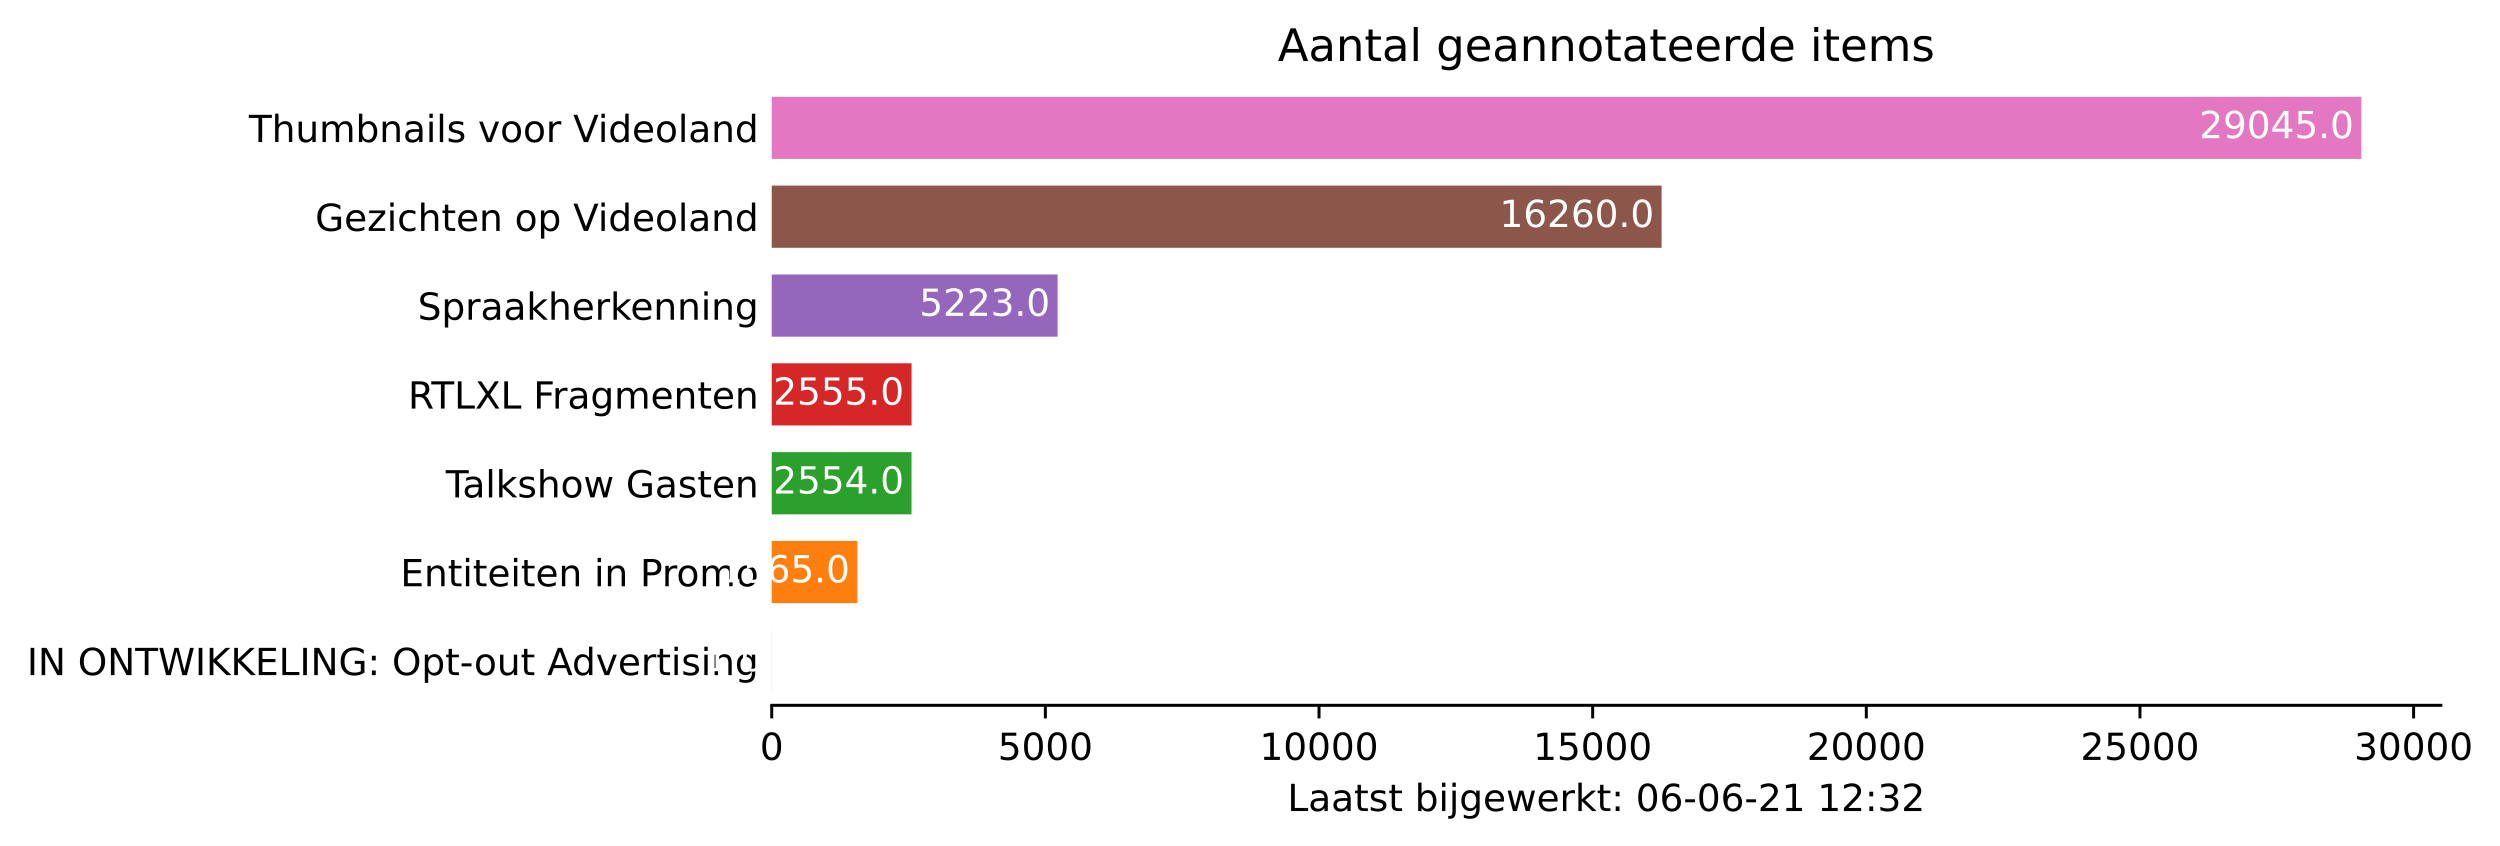
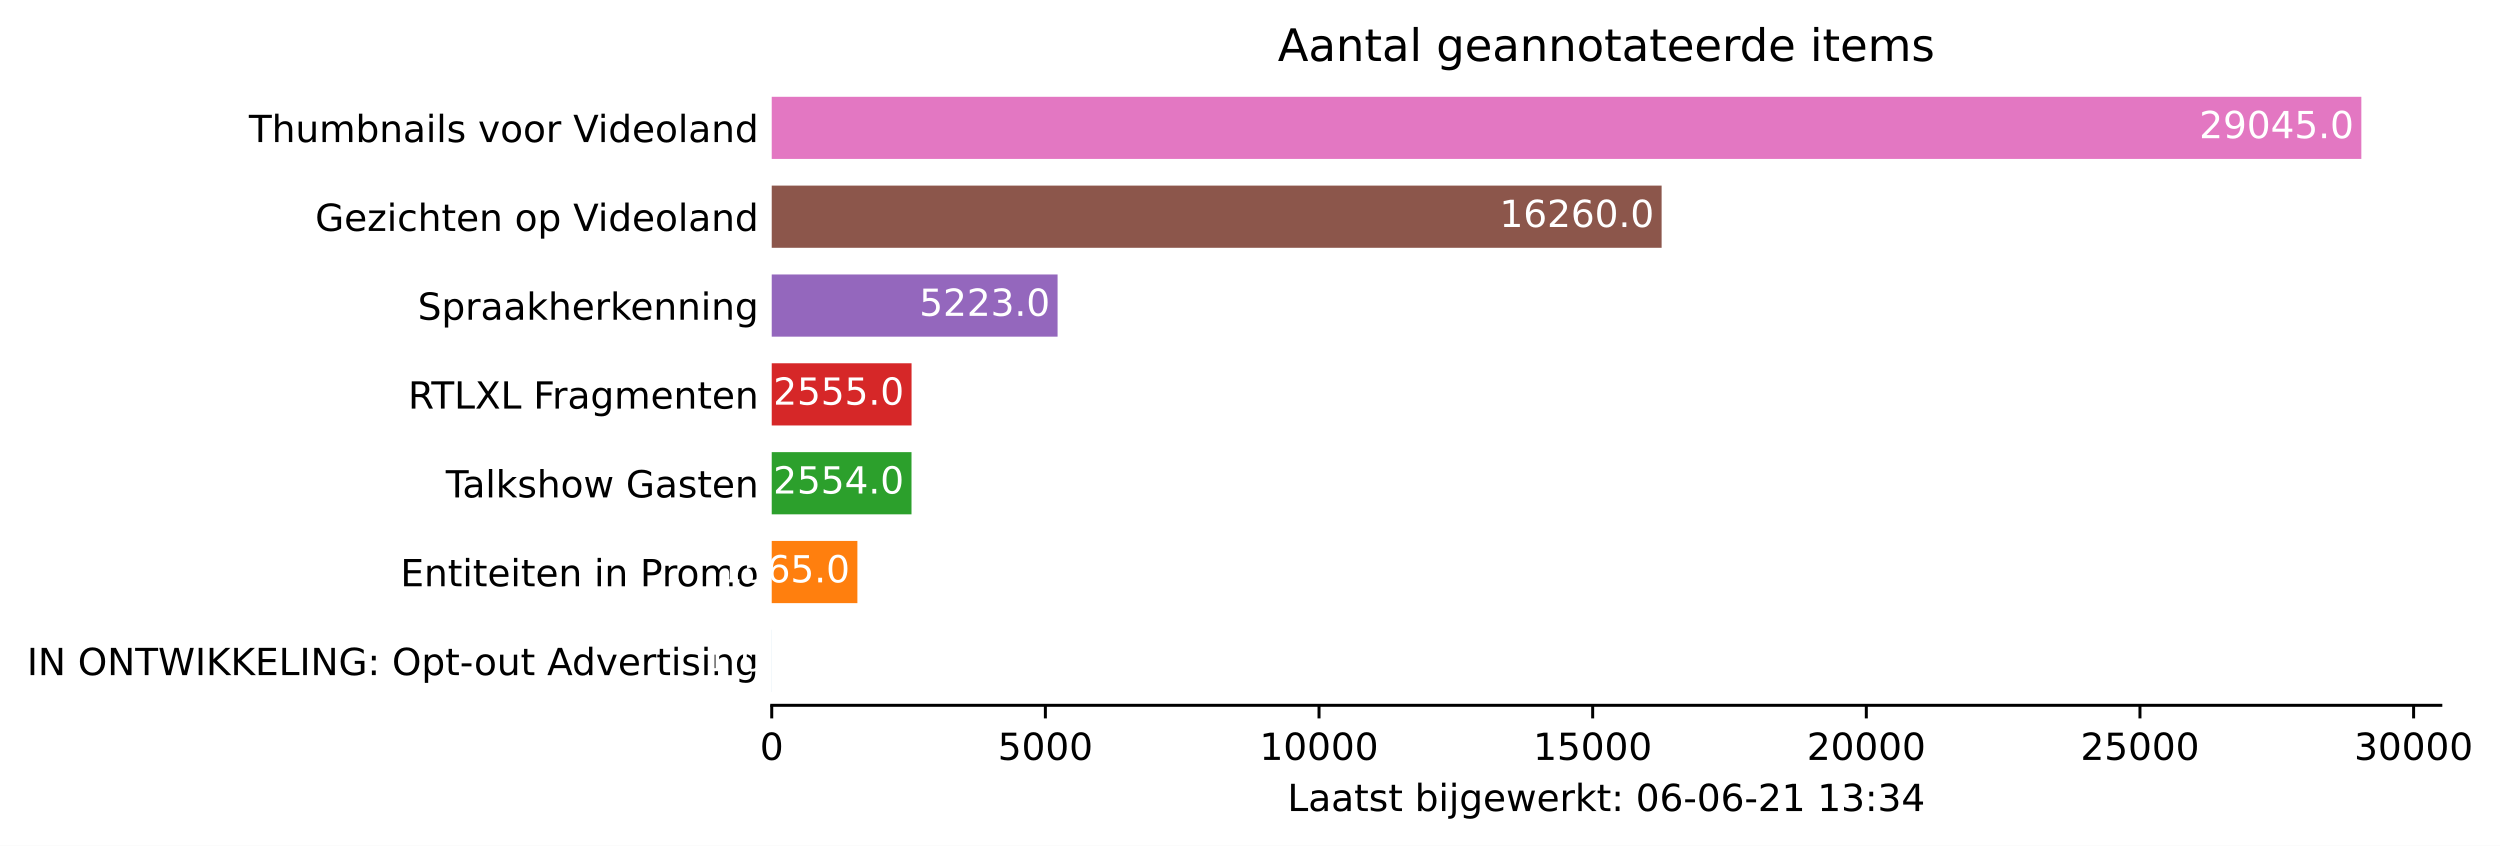
<svg xmlns="http://www.w3.org/2000/svg" xmlns:xlink="http://www.w3.org/1999/xlink" height="226.194pt" version="1.1" viewBox="0 0 668.628 226.194" width="668.628pt">
  <defs>
    <style type="text/css">*{stroke-linecap:butt;stroke-linejoin:round;}</style>
  </defs>
  <g id="figure_1">
    <g id="patch_1">
      <path d="M 0 226.194  L 668.628 226.194  L 668.628 0  L 0 0  z " style="fill:#ffffff;" />
    </g>
    <g id="axes_1">
      <g id="patch_2">
        <path d="M 206.4 188.638  L 652.8 188.638  L 652.8 22.318  L 206.4 22.318  z " style="fill:#ffffff;" />
      </g>
      <g id="patch_3">
-         <path clip-path="url(#p50d3a94da1)" d="M 206.4 185.074  L 206.415 185.074  L 206.415 168.442  L 206.4 168.442  z " style="fill:#1f77b4;" />
+         <path clip-path="url(#p047ac52815)" d="M 206.4 185.074  L 206.415 185.074  L 206.415 168.442  L 206.4 168.442  z " style="fill:#1f77b4;" />
      </g>
      <g id="patch_4">
-         <path clip-path="url(#p50d3a94da1)" d="M 206.4 161.314  L 229.308 161.314  L 229.308 144.682  L 206.4 144.682  z " style="fill:#ff7f0e;" />
+         <path clip-path="url(#p047ac52815)" d="M 206.4 161.314  L 229.308 161.314  L 229.308 144.682  L 206.4 144.682  z " style="fill:#ff7f0e;" />
      </g>
      <g id="patch_5">
-         <path clip-path="url(#p50d3a94da1)" d="M 206.4 137.554  L 243.784 137.554  L 243.784 120.922  L 206.4 120.922  z " style="fill:#2ca02c;" />
+         <path clip-path="url(#p047ac52815)" d="M 206.4 137.554  L 243.784 137.554  L 243.784 120.922  L 206.4 120.922  z " style="fill:#2ca02c;" />
      </g>
      <g id="patch_6">
-         <path clip-path="url(#p50d3a94da1)" d="M 206.4 113.794  L 243.799 113.794  L 243.799 97.162  L 206.4 97.162  z " style="fill:#d62728;" />
+         <path clip-path="url(#p047ac52815)" d="M 206.4 113.794  L 243.799 113.794  L 243.799 97.162  L 206.4 97.162  z " style="fill:#d62728;" />
      </g>
      <g id="patch_7">
-         <path clip-path="url(#p50d3a94da1)" d="M 206.4 90.034  L 282.851 90.034  L 282.851 73.402  L 206.4 73.402  z " style="fill:#9467bd;" />
+         <path clip-path="url(#p047ac52815)" d="M 206.4 90.034  L 282.851 90.034  L 282.851 73.402  L 206.4 73.402  z " style="fill:#9467bd;" />
      </g>
      <g id="patch_8">
-         <path clip-path="url(#p50d3a94da1)" d="M 206.4 66.274  L 444.404 66.274  L 444.404 49.642  L 206.4 49.642  z " style="fill:#8c564b;" />
+         <path clip-path="url(#p047ac52815)" d="M 206.4 66.274  L 444.404 66.274  L 444.404 49.642  L 206.4 49.642  z " style="fill:#8c564b;" />
      </g>
      <g id="patch_9">
-         <path clip-path="url(#p50d3a94da1)" d="M 206.4 42.514  L 631.543 42.514  L 631.543 25.882  L 206.4 25.882  z " style="fill:#e377c2;" />
+         <path clip-path="url(#p047ac52815)" d="M 206.4 42.514  L 631.543 42.514  L 631.543 25.882  L 206.4 25.882  z " style="fill:#e377c2;" />
      </g>
      <g id="matplotlib.axis_1">
        <g id="xtick_1">
          <g id="line2d_1">
            <defs>
-               <path d="M 0 0  L 0 3.5  " id="mc5dff99f32" style="stroke:#000000;stroke-width:0.8;" />
+               <path d="M 0 0  L 0 3.5  " id="m22a90c3724" style="stroke:#000000;stroke-width:0.8;" />
            </defs>
            <g>
-               <use style="stroke:#000000;stroke-width:0.8;" x="206.4" xlink:href="#mc5dff99f32" y="188.638" />
+               <use style="stroke:#000000;stroke-width:0.8;" x="206.4" xlink:href="#m22a90c3724" y="188.638" />
            </g>
          </g>
          <g id="text_1">
            <g transform="translate(203.2188 203.2366)scale(0.1 -0.1)">
              <defs>
                <path d="M 2034 4250  Q 1547 4250 1301 3770  Q 1056 3291 1056 2328  Q 1056 1369 1301 889  Q 1547 409 2034 409  Q 2525 409 2770 889  Q 3016 1369 3016 2328  Q 3016 3291 2770 3770  Q 2525 4250 2034 4250  z M 2034 4750  Q 2819 4750 3233 4129  Q 3647 3509 3647 2328  Q 3647 1150 3233 529  Q 2819 -91 2034 -91  Q 1250 -91 836 529  Q 422 1150 422 2328  Q 422 3509 836 4129  Q 1250 4750 2034 4750  z " id="DejaVuSans-30" transform="scale(0.015625)" />
              </defs>
              <use xlink:href="#DejaVuSans-30" />
            </g>
          </g>
        </g>
        <g id="xtick_2">
          <g id="line2d_2">
            <g>
-               <use style="stroke:#000000;stroke-width:0.8;" x="279.587" xlink:href="#mc5dff99f32" y="188.638" />
+               <use style="stroke:#000000;stroke-width:0.8;" x="279.587" xlink:href="#m22a90c3724" y="188.638" />
            </g>
          </g>
          <g id="text_2">
            <g transform="translate(266.8619 203.2366)scale(0.1 -0.1)">
              <defs>
                <path d="M 691 4666  L 3169 4666  L 3169 4134  L 1269 4134  L 1269 2991  Q 1406 3038 1543 3061  Q 1681 3084 1819 3084  Q 2600 3084 3056 2656  Q 3513 2228 3513 1497  Q 3513 744 3044 326  Q 2575 -91 1722 -91  Q 1428 -91 1123 -41  Q 819 9 494 109  L 494 744  Q 775 591 1075 516  Q 1375 441 1709 441  Q 2250 441 2565 725  Q 2881 1009 2881 1497  Q 2881 1984 2565 2268  Q 2250 2553 1709 2553  Q 1456 2553 1204 2497  Q 953 2441 691 2322  L 691 4666  z " id="DejaVuSans-35" transform="scale(0.015625)" />
              </defs>
              <use xlink:href="#DejaVuSans-35" />
              <use x="63.623" xlink:href="#DejaVuSans-30" />
              <use x="127.246" xlink:href="#DejaVuSans-30" />
              <use x="190.869" xlink:href="#DejaVuSans-30" />
            </g>
          </g>
        </g>
        <g id="xtick_3">
          <g id="line2d_3">
            <g>
-               <use style="stroke:#000000;stroke-width:0.8;" x="352.774" xlink:href="#mc5dff99f32" y="188.638" />
+               <use style="stroke:#000000;stroke-width:0.8;" x="352.774" xlink:href="#m22a90c3724" y="188.638" />
            </g>
          </g>
          <g id="text_3">
            <g transform="translate(336.8676 203.2366)scale(0.1 -0.1)">
              <defs>
                <path d="M 794 531  L 1825 531  L 1825 4091  L 703 3866  L 703 4441  L 1819 4666  L 2450 4666  L 2450 531  L 3481 531  L 3481 0  L 794 0  L 794 531  z " id="DejaVuSans-31" transform="scale(0.015625)" />
              </defs>
              <use xlink:href="#DejaVuSans-31" />
              <use x="63.623" xlink:href="#DejaVuSans-30" />
              <use x="127.246" xlink:href="#DejaVuSans-30" />
              <use x="190.869" xlink:href="#DejaVuSans-30" />
              <use x="254.492" xlink:href="#DejaVuSans-30" />
            </g>
          </g>
        </g>
        <g id="xtick_4">
          <g id="line2d_4">
            <g>
-               <use style="stroke:#000000;stroke-width:0.8;" x="425.961" xlink:href="#mc5dff99f32" y="188.638" />
+               <use style="stroke:#000000;stroke-width:0.8;" x="425.961" xlink:href="#m22a90c3724" y="188.638" />
            </g>
          </g>
          <g id="text_4">
            <g transform="translate(410.0545 203.2366)scale(0.1 -0.1)">
              <use xlink:href="#DejaVuSans-31" />
              <use x="63.623" xlink:href="#DejaVuSans-35" />
              <use x="127.246" xlink:href="#DejaVuSans-30" />
              <use x="190.869" xlink:href="#DejaVuSans-30" />
              <use x="254.492" xlink:href="#DejaVuSans-30" />
            </g>
          </g>
        </g>
        <g id="xtick_5">
          <g id="line2d_5">
            <g>
-               <use style="stroke:#000000;stroke-width:0.8;" x="499.148" xlink:href="#mc5dff99f32" y="188.638" />
+               <use style="stroke:#000000;stroke-width:0.8;" x="499.148" xlink:href="#m22a90c3724" y="188.638" />
            </g>
          </g>
          <g id="text_5">
            <g transform="translate(483.2415 203.2366)scale(0.1 -0.1)">
              <defs>
                <path d="M 1228 531  L 3431 531  L 3431 0  L 469 0  L 469 531  Q 828 903 1448 1529  Q 2069 2156 2228 2338  Q 2531 2678 2651 2914  Q 2772 3150 2772 3378  Q 2772 3750 2511 3984  Q 2250 4219 1831 4219  Q 1534 4219 1204 4116  Q 875 4013 500 3803  L 500 4441  Q 881 4594 1212 4672  Q 1544 4750 1819 4750  Q 2544 4750 2975 4387  Q 3406 4025 3406 3419  Q 3406 3131 3298 2873  Q 3191 2616 2906 2266  Q 2828 2175 2409 1742  Q 1991 1309 1228 531  z " id="DejaVuSans-32" transform="scale(0.015625)" />
              </defs>
              <use xlink:href="#DejaVuSans-32" />
              <use x="63.623" xlink:href="#DejaVuSans-30" />
              <use x="127.246" xlink:href="#DejaVuSans-30" />
              <use x="190.869" xlink:href="#DejaVuSans-30" />
              <use x="254.492" xlink:href="#DejaVuSans-30" />
            </g>
          </g>
        </g>
        <g id="xtick_6">
          <g id="line2d_6">
            <g>
-               <use style="stroke:#000000;stroke-width:0.8;" x="572.335" xlink:href="#mc5dff99f32" y="188.638" />
+               <use style="stroke:#000000;stroke-width:0.8;" x="572.335" xlink:href="#m22a90c3724" y="188.638" />
            </g>
          </g>
          <g id="text_6">
            <g transform="translate(556.4284 203.2366)scale(0.1 -0.1)">
              <use xlink:href="#DejaVuSans-32" />
              <use x="63.623" xlink:href="#DejaVuSans-35" />
              <use x="127.246" xlink:href="#DejaVuSans-30" />
              <use x="190.869" xlink:href="#DejaVuSans-30" />
              <use x="254.492" xlink:href="#DejaVuSans-30" />
            </g>
          </g>
        </g>
        <g id="xtick_7">
          <g id="line2d_7">
            <g>
-               <use style="stroke:#000000;stroke-width:0.8;" x="645.522" xlink:href="#mc5dff99f32" y="188.638" />
+               <use style="stroke:#000000;stroke-width:0.8;" x="645.522" xlink:href="#m22a90c3724" y="188.638" />
            </g>
          </g>
          <g id="text_7">
            <g transform="translate(629.6153 203.2366)scale(0.1 -0.1)">
              <defs>
                <path d="M 2597 2516  Q 3050 2419 3304 2112  Q 3559 1806 3559 1356  Q 3559 666 3084 287  Q 2609 -91 1734 -91  Q 1441 -91 1130 -33  Q 819 25 488 141  L 488 750  Q 750 597 1062 519  Q 1375 441 1716 441  Q 2309 441 2620 675  Q 2931 909 2931 1356  Q 2931 1769 2642 2001  Q 2353 2234 1838 2234  L 1294 2234  L 1294 2753  L 1863 2753  Q 2328 2753 2575 2939  Q 2822 3125 2822 3475  Q 2822 3834 2567 4026  Q 2313 4219 1838 4219  Q 1578 4219 1281 4162  Q 984 4106 628 3988  L 628 4550  Q 988 4650 1302 4700  Q 1616 4750 1894 4750  Q 2613 4750 3031 4423  Q 3450 4097 3450 3541  Q 3450 3153 3228 2886  Q 3006 2619 2597 2516  z " id="DejaVuSans-33" transform="scale(0.015625)" />
              </defs>
              <use xlink:href="#DejaVuSans-33" />
              <use x="63.623" xlink:href="#DejaVuSans-30" />
              <use x="127.246" xlink:href="#DejaVuSans-30" />
              <use x="190.869" xlink:href="#DejaVuSans-30" />
              <use x="254.492" xlink:href="#DejaVuSans-30" />
            </g>
          </g>
        </g>
        <g id="text_8">
          <g transform="translate(344.325 216.9147)scale(0.1 -0.1)">
            <defs>
              <path d="M 628 4666  L 1259 4666  L 1259 531  L 3531 531  L 3531 0  L 628 0  L 628 4666  z " id="DejaVuSans-4c" transform="scale(0.015625)" />
              <path d="M 2194 1759  Q 1497 1759 1228 1600  Q 959 1441 959 1056  Q 959 750 1161 570  Q 1363 391 1709 391  Q 2188 391 2477 730  Q 2766 1069 2766 1631  L 2766 1759  L 2194 1759  z M 3341 1997  L 3341 0  L 2766 0  L 2766 531  Q 2569 213 2275 61  Q 1981 -91 1556 -91  Q 1019 -91 701 211  Q 384 513 384 1019  Q 384 1609 779 1909  Q 1175 2209 1959 2209  L 2766 2209  L 2766 2266  Q 2766 2663 2505 2880  Q 2244 3097 1772 3097  Q 1472 3097 1187 3025  Q 903 2953 641 2809  L 641 3341  Q 956 3463 1253 3523  Q 1550 3584 1831 3584  Q 2591 3584 2966 3190  Q 3341 2797 3341 1997  z " id="DejaVuSans-61" transform="scale(0.015625)" />
              <path d="M 1172 4494  L 1172 3500  L 2356 3500  L 2356 3053  L 1172 3053  L 1172 1153  Q 1172 725 1289 603  Q 1406 481 1766 481  L 2356 481  L 2356 0  L 1766 0  Q 1100 0 847 248  Q 594 497 594 1153  L 594 3053  L 172 3053  L 172 3500  L 594 3500  L 594 4494  L 1172 4494  z " id="DejaVuSans-74" transform="scale(0.015625)" />
              <path d="M 2834 3397  L 2834 2853  Q 2591 2978 2328 3040  Q 2066 3103 1784 3103  Q 1356 3103 1142 2972  Q 928 2841 928 2578  Q 928 2378 1081 2264  Q 1234 2150 1697 2047  L 1894 2003  Q 2506 1872 2764 1633  Q 3022 1394 3022 966  Q 3022 478 2636 193  Q 2250 -91 1575 -91  Q 1294 -91 989 -36  Q 684 19 347 128  L 347 722  Q 666 556 975 473  Q 1284 391 1588 391  Q 1994 391 2212 530  Q 2431 669 2431 922  Q 2431 1156 2273 1281  Q 2116 1406 1581 1522  L 1381 1569  Q 847 1681 609 1914  Q 372 2147 372 2553  Q 372 3047 722 3315  Q 1072 3584 1716 3584  Q 2034 3584 2315 3537  Q 2597 3491 2834 3397  z " id="DejaVuSans-73" transform="scale(0.015625)" />
              <path id="DejaVuSans-20" transform="scale(0.015625)" />
              <path d="M 3116 1747  Q 3116 2381 2855 2742  Q 2594 3103 2138 3103  Q 1681 3103 1420 2742  Q 1159 2381 1159 1747  Q 1159 1113 1420 752  Q 1681 391 2138 391  Q 2594 391 2855 752  Q 3116 1113 3116 1747  z M 1159 2969  Q 1341 3281 1617 3432  Q 1894 3584 2278 3584  Q 2916 3584 3314 3078  Q 3713 2572 3713 1747  Q 3713 922 3314 415  Q 2916 -91 2278 -91  Q 1894 -91 1617 61  Q 1341 213 1159 525  L 1159 0  L 581 0  L 581 4863  L 1159 4863  L 1159 2969  z " id="DejaVuSans-62" transform="scale(0.015625)" />
              <path d="M 603 3500  L 1178 3500  L 1178 0  L 603 0  L 603 3500  z M 603 4863  L 1178 4863  L 1178 4134  L 603 4134  L 603 4863  z " id="DejaVuSans-69" transform="scale(0.015625)" />
              <path d="M 603 3500  L 1178 3500  L 1178 -63  Q 1178 -731 923 -1031  Q 669 -1331 103 -1331  L -116 -1331  L -116 -844  L 38 -844  Q 366 -844 484 -692  Q 603 -541 603 -63  L 603 3500  z M 603 4863  L 1178 4863  L 1178 4134  L 603 4134  L 603 4863  z " id="DejaVuSans-6a" transform="scale(0.015625)" />
              <path d="M 2906 1791  Q 2906 2416 2648 2759  Q 2391 3103 1925 3103  Q 1463 3103 1205 2759  Q 947 2416 947 1791  Q 947 1169 1205 825  Q 1463 481 1925 481  Q 2391 481 2648 825  Q 2906 1169 2906 1791  z M 3481 434  Q 3481 -459 3084 -895  Q 2688 -1331 1869 -1331  Q 1566 -1331 1297 -1286  Q 1028 -1241 775 -1147  L 775 -588  Q 1028 -725 1275 -790  Q 1522 -856 1778 -856  Q 2344 -856 2625 -561  Q 2906 -266 2906 331  L 2906 616  Q 2728 306 2450 153  Q 2172 0 1784 0  Q 1141 0 747 490  Q 353 981 353 1791  Q 353 2603 747 3093  Q 1141 3584 1784 3584  Q 2172 3584 2450 3431  Q 2728 3278 2906 2969  L 2906 3500  L 3481 3500  L 3481 434  z " id="DejaVuSans-67" transform="scale(0.015625)" />
              <path d="M 3597 1894  L 3597 1613  L 953 1613  Q 991 1019 1311 708  Q 1631 397 2203 397  Q 2534 397 2845 478  Q 3156 559 3463 722  L 3463 178  Q 3153 47 2828 -22  Q 2503 -91 2169 -91  Q 1331 -91 842 396  Q 353 884 353 1716  Q 353 2575 817 3079  Q 1281 3584 2069 3584  Q 2775 3584 3186 3129  Q 3597 2675 3597 1894  z M 3022 2063  Q 3016 2534 2758 2815  Q 2500 3097 2075 3097  Q 1594 3097 1305 2825  Q 1016 2553 972 2059  L 3022 2063  z " id="DejaVuSans-65" transform="scale(0.015625)" />
              <path d="M 269 3500  L 844 3500  L 1563 769  L 2278 3500  L 2956 3500  L 3675 769  L 4391 3500  L 4966 3500  L 4050 0  L 3372 0  L 2619 2869  L 1863 0  L 1184 0  L 269 3500  z " id="DejaVuSans-77" transform="scale(0.015625)" />
              <path d="M 2631 2963  Q 2534 3019 2420 3045  Q 2306 3072 2169 3072  Q 1681 3072 1420 2755  Q 1159 2438 1159 1844  L 1159 0  L 581 0  L 581 3500  L 1159 3500  L 1159 2956  Q 1341 3275 1631 3429  Q 1922 3584 2338 3584  Q 2397 3584 2469 3576  Q 2541 3569 2628 3553  L 2631 2963  z " id="DejaVuSans-72" transform="scale(0.015625)" />
              <path d="M 581 4863  L 1159 4863  L 1159 1991  L 2875 3500  L 3609 3500  L 1753 1863  L 3688 0  L 2938 0  L 1159 1709  L 1159 0  L 581 0  L 581 4863  z " id="DejaVuSans-6b" transform="scale(0.015625)" />
              <path d="M 750 794  L 1409 794  L 1409 0  L 750 0  L 750 794  z M 750 3309  L 1409 3309  L 1409 2516  L 750 2516  L 750 3309  z " id="DejaVuSans-3a" transform="scale(0.015625)" />
              <path d="M 2113 2584  Q 1688 2584 1439 2293  Q 1191 2003 1191 1497  Q 1191 994 1439 701  Q 1688 409 2113 409  Q 2538 409 2786 701  Q 3034 994 3034 1497  Q 3034 2003 2786 2293  Q 2538 2584 2113 2584  z M 3366 4563  L 3366 3988  Q 3128 4100 2886 4159  Q 2644 4219 2406 4219  Q 1781 4219 1451 3797  Q 1122 3375 1075 2522  Q 1259 2794 1537 2939  Q 1816 3084 2150 3084  Q 2853 3084 3261 2657  Q 3669 2231 3669 1497  Q 3669 778 3244 343  Q 2819 -91 2113 -91  Q 1303 -91 875 529  Q 447 1150 447 2328  Q 447 3434 972 4092  Q 1497 4750 2381 4750  Q 2619 4750 2861 4703  Q 3103 4656 3366 4563  z " id="DejaVuSans-36" transform="scale(0.015625)" />
              <path d="M 313 2009  L 1997 2009  L 1997 1497  L 313 1497  L 313 2009  z " id="DejaVuSans-2d" transform="scale(0.015625)" />
+               <path d="M 2419 4116  L 825 1625  L 2419 1625  L 2419 4116  z M 2253 4666  L 3047 4666  L 3047 1625  L 3713 1625  L 3713 1100  L 3047 1100  L 3047 0  L 2419 0  L 2419 1100  L 313 1100  L 313 1709  L 2253 4666  z " id="DejaVuSans-34" transform="scale(0.015625)" />
            </defs>
            <use xlink:href="#DejaVuSans-4c" />
            <use x="55.713" xlink:href="#DejaVuSans-61" />
            <use x="116.992" xlink:href="#DejaVuSans-61" />
            <use x="178.271" xlink:href="#DejaVuSans-74" />
            <use x="217.48" xlink:href="#DejaVuSans-73" />
            <use x="269.58" xlink:href="#DejaVuSans-74" />
            <use x="308.789" xlink:href="#DejaVuSans-20" />
            <use x="340.576" xlink:href="#DejaVuSans-62" />
            <use x="404.053" xlink:href="#DejaVuSans-69" />
            <use x="431.836" xlink:href="#DejaVuSans-6a" />
            <use x="459.619" xlink:href="#DejaVuSans-67" />
            <use x="523.096" xlink:href="#DejaVuSans-65" />
            <use x="584.619" xlink:href="#DejaVuSans-77" />
            <use x="666.406" xlink:href="#DejaVuSans-65" />
            <use x="727.93" xlink:href="#DejaVuSans-72" />
            <use x="769.043" xlink:href="#DejaVuSans-6b" />
            <use x="826.953" xlink:href="#DejaVuSans-74" />
            <use x="866.162" xlink:href="#DejaVuSans-3a" />
            <use x="899.854" xlink:href="#DejaVuSans-20" />
            <use x="931.641" xlink:href="#DejaVuSans-30" />
            <use x="995.264" xlink:href="#DejaVuSans-36" />
            <use x="1058.887" xlink:href="#DejaVuSans-2d" />
            <use x="1094.971" xlink:href="#DejaVuSans-30" />
            <use x="1158.594" xlink:href="#DejaVuSans-36" />
            <use x="1222.217" xlink:href="#DejaVuSans-2d" />
            <use x="1258.301" xlink:href="#DejaVuSans-32" />
            <use x="1321.924" xlink:href="#DejaVuSans-31" />
            <use x="1385.547" xlink:href="#DejaVuSans-20" />
            <use x="1417.334" xlink:href="#DejaVuSans-31" />
-             <use x="1480.957" xlink:href="#DejaVuSans-32" />
+             <use x="1480.957" xlink:href="#DejaVuSans-33" />
            <use x="1544.58" xlink:href="#DejaVuSans-3a" />
            <use x="1578.271" xlink:href="#DejaVuSans-33" />
-             <use x="1641.895" xlink:href="#DejaVuSans-32" />
+             <use x="1641.895" xlink:href="#DejaVuSans-34" />
          </g>
        </g>
      </g>
      <g id="matplotlib.axis_2">
        <g id="ytick_1">
          <g id="line2d_8" />
          <g id="text_9">
            <g transform="translate(7.2 180.5573)scale(0.1 -0.1)">
              <defs>
                <path d="M 628 4666  L 1259 4666  L 1259 0  L 628 0  L 628 4666  z " id="DejaVuSans-49" transform="scale(0.015625)" />
                <path d="M 628 4666  L 1478 4666  L 3547 763  L 3547 4666  L 4159 4666  L 4159 0  L 3309 0  L 1241 3903  L 1241 0  L 628 0  L 628 4666  z " id="DejaVuSans-4e" transform="scale(0.015625)" />
                <path d="M 2522 4238  Q 1834 4238 1429 3725  Q 1025 3213 1025 2328  Q 1025 1447 1429 934  Q 1834 422 2522 422  Q 3209 422 3611 934  Q 4013 1447 4013 2328  Q 4013 3213 3611 3725  Q 3209 4238 2522 4238  z M 2522 4750  Q 3503 4750 4090 4092  Q 4678 3434 4678 2328  Q 4678 1225 4090 567  Q 3503 -91 2522 -91  Q 1538 -91 948 565  Q 359 1222 359 2328  Q 359 3434 948 4092  Q 1538 4750 2522 4750  z " id="DejaVuSans-4f" transform="scale(0.015625)" />
                <path d="M -19 4666  L 3928 4666  L 3928 4134  L 2272 4134  L 2272 0  L 1638 0  L 1638 4134  L -19 4134  L -19 4666  z " id="DejaVuSans-54" transform="scale(0.015625)" />
                <path d="M 213 4666  L 850 4666  L 1831 722  L 2809 4666  L 3519 4666  L 4500 722  L 5478 4666  L 6119 4666  L 4947 0  L 4153 0  L 3169 4050  L 2175 0  L 1381 0  L 213 4666  z " id="DejaVuSans-57" transform="scale(0.015625)" />
                <path d="M 628 4666  L 1259 4666  L 1259 2694  L 3353 4666  L 4166 4666  L 1850 2491  L 4331 0  L 3500 0  L 1259 2247  L 1259 0  L 628 0  L 628 4666  z " id="DejaVuSans-4b" transform="scale(0.015625)" />
                <path d="M 628 4666  L 3578 4666  L 3578 4134  L 1259 4134  L 1259 2753  L 3481 2753  L 3481 2222  L 1259 2222  L 1259 531  L 3634 531  L 3634 0  L 628 0  L 628 4666  z " id="DejaVuSans-45" transform="scale(0.015625)" />
                <path d="M 3809 666  L 3809 1919  L 2778 1919  L 2778 2438  L 4434 2438  L 4434 434  Q 4069 175 3628 42  Q 3188 -91 2688 -91  Q 1594 -91 976 548  Q 359 1188 359 2328  Q 359 3472 976 4111  Q 1594 4750 2688 4750  Q 3144 4750 3555 4637  Q 3966 4525 4313 4306  L 4313 3634  Q 3963 3931 3569 4081  Q 3175 4231 2741 4231  Q 1884 4231 1454 3753  Q 1025 3275 1025 2328  Q 1025 1384 1454 906  Q 1884 428 2741 428  Q 3075 428 3337 486  Q 3600 544 3809 666  z " id="DejaVuSans-47" transform="scale(0.015625)" />
                <path d="M 1159 525  L 1159 -1331  L 581 -1331  L 581 3500  L 1159 3500  L 1159 2969  Q 1341 3281 1617 3432  Q 1894 3584 2278 3584  Q 2916 3584 3314 3078  Q 3713 2572 3713 1747  Q 3713 922 3314 415  Q 2916 -91 2278 -91  Q 1894 -91 1617 61  Q 1341 213 1159 525  z M 3116 1747  Q 3116 2381 2855 2742  Q 2594 3103 2138 3103  Q 1681 3103 1420 2742  Q 1159 2381 1159 1747  Q 1159 1113 1420 752  Q 1681 391 2138 391  Q 2594 391 2855 752  Q 3116 1113 3116 1747  z " id="DejaVuSans-70" transform="scale(0.015625)" />
                <path d="M 1959 3097  Q 1497 3097 1228 2736  Q 959 2375 959 1747  Q 959 1119 1226 758  Q 1494 397 1959 397  Q 2419 397 2687 759  Q 2956 1122 2956 1747  Q 2956 2369 2687 2733  Q 2419 3097 1959 3097  z M 1959 3584  Q 2709 3584 3137 3096  Q 3566 2609 3566 1747  Q 3566 888 3137 398  Q 2709 -91 1959 -91  Q 1206 -91 779 398  Q 353 888 353 1747  Q 353 2609 779 3096  Q 1206 3584 1959 3584  z " id="DejaVuSans-6f" transform="scale(0.015625)" />
                <path d="M 544 1381  L 544 3500  L 1119 3500  L 1119 1403  Q 1119 906 1312 657  Q 1506 409 1894 409  Q 2359 409 2629 706  Q 2900 1003 2900 1516  L 2900 3500  L 3475 3500  L 3475 0  L 2900 0  L 2900 538  Q 2691 219 2414 64  Q 2138 -91 1772 -91  Q 1169 -91 856 284  Q 544 659 544 1381  z M 1991 3584  L 1991 3584  z " id="DejaVuSans-75" transform="scale(0.015625)" />
                <path d="M 2188 4044  L 1331 1722  L 3047 1722  L 2188 4044  z M 1831 4666  L 2547 4666  L 4325 0  L 3669 0  L 3244 1197  L 1141 1197  L 716 0  L 50 0  L 1831 4666  z " id="DejaVuSans-41" transform="scale(0.015625)" />
                <path d="M 2906 2969  L 2906 4863  L 3481 4863  L 3481 0  L 2906 0  L 2906 525  Q 2725 213 2448 61  Q 2172 -91 1784 -91  Q 1150 -91 751 415  Q 353 922 353 1747  Q 353 2572 751 3078  Q 1150 3584 1784 3584  Q 2172 3584 2448 3432  Q 2725 3281 2906 2969  z M 947 1747  Q 947 1113 1208 752  Q 1469 391 1925 391  Q 2381 391 2643 752  Q 2906 1113 2906 1747  Q 2906 2381 2643 2742  Q 2381 3103 1925 3103  Q 1469 3103 1208 2742  Q 947 2381 947 1747  z " id="DejaVuSans-64" transform="scale(0.015625)" />
                <path d="M 191 3500  L 800 3500  L 1894 563  L 2988 3500  L 3597 3500  L 2284 0  L 1503 0  L 191 3500  z " id="DejaVuSans-76" transform="scale(0.015625)" />
                <path d="M 3513 2113  L 3513 0  L 2938 0  L 2938 2094  Q 2938 2591 2744 2837  Q 2550 3084 2163 3084  Q 1697 3084 1428 2787  Q 1159 2491 1159 1978  L 1159 0  L 581 0  L 581 3500  L 1159 3500  L 1159 2956  Q 1366 3272 1645 3428  Q 1925 3584 2291 3584  Q 2894 3584 3203 3211  Q 3513 2838 3513 2113  z " id="DejaVuSans-6e" transform="scale(0.015625)" />
              </defs>
              <use xlink:href="#DejaVuSans-49" />
              <use x="29.492" xlink:href="#DejaVuSans-4e" />
              <use x="104.297" xlink:href="#DejaVuSans-20" />
              <use x="136.084" xlink:href="#DejaVuSans-4f" />
              <use x="214.795" xlink:href="#DejaVuSans-4e" />
              <use x="289.6" xlink:href="#DejaVuSans-54" />
              <use x="350.684" xlink:href="#DejaVuSans-57" />
              <use x="449.561" xlink:href="#DejaVuSans-49" />
              <use x="479.053" xlink:href="#DejaVuSans-4b" />
              <use x="544.629" xlink:href="#DejaVuSans-4b" />
              <use x="610.205" xlink:href="#DejaVuSans-45" />
              <use x="673.389" xlink:href="#DejaVuSans-4c" />
              <use x="729.102" xlink:href="#DejaVuSans-49" />
              <use x="758.594" xlink:href="#DejaVuSans-4e" />
              <use x="833.398" xlink:href="#DejaVuSans-47" />
              <use x="910.889" xlink:href="#DejaVuSans-3a" />
              <use x="944.58" xlink:href="#DejaVuSans-20" />
              <use x="976.367" xlink:href="#DejaVuSans-4f" />
              <use x="1055.078" xlink:href="#DejaVuSans-70" />
              <use x="1118.555" xlink:href="#DejaVuSans-74" />
              <use x="1157.764" xlink:href="#DejaVuSans-2d" />
              <use x="1195.723" xlink:href="#DejaVuSans-6f" />
              <use x="1256.904" xlink:href="#DejaVuSans-75" />
              <use x="1320.283" xlink:href="#DejaVuSans-74" />
              <use x="1359.492" xlink:href="#DejaVuSans-20" />
              <use x="1391.279" xlink:href="#DejaVuSans-41" />
              <use x="1457.938" xlink:href="#DejaVuSans-64" />
              <use x="1521.414" xlink:href="#DejaVuSans-76" />
              <use x="1580.594" xlink:href="#DejaVuSans-65" />
              <use x="1642.117" xlink:href="#DejaVuSans-72" />
              <use x="1683.23" xlink:href="#DejaVuSans-74" />
              <use x="1722.439" xlink:href="#DejaVuSans-69" />
              <use x="1750.223" xlink:href="#DejaVuSans-73" />
              <use x="1802.322" xlink:href="#DejaVuSans-69" />
              <use x="1830.105" xlink:href="#DejaVuSans-6e" />
              <use x="1893.484" xlink:href="#DejaVuSans-67" />
            </g>
          </g>
        </g>
        <g id="ytick_2">
          <g id="line2d_9" />
          <g id="text_10">
            <g transform="translate(107.0922 156.7973)scale(0.1 -0.1)">
              <defs>
                <path d="M 1259 4147  L 1259 2394  L 2053 2394  Q 2494 2394 2734 2622  Q 2975 2850 2975 3272  Q 2975 3691 2734 3919  Q 2494 4147 2053 4147  L 1259 4147  z M 628 4666  L 2053 4666  Q 2838 4666 3239 4311  Q 3641 3956 3641 3272  Q 3641 2581 3239 2228  Q 2838 1875 2053 1875  L 1259 1875  L 1259 0  L 628 0  L 628 4666  z " id="DejaVuSans-50" transform="scale(0.015625)" />
                <path d="M 3328 2828  Q 3544 3216 3844 3400  Q 4144 3584 4550 3584  Q 5097 3584 5394 3201  Q 5691 2819 5691 2113  L 5691 0  L 5113 0  L 5113 2094  Q 5113 2597 4934 2840  Q 4756 3084 4391 3084  Q 3944 3084 3684 2787  Q 3425 2491 3425 1978  L 3425 0  L 2847 0  L 2847 2094  Q 2847 2600 2669 2842  Q 2491 3084 2119 3084  Q 1678 3084 1418 2786  Q 1159 2488 1159 1978  L 1159 0  L 581 0  L 581 3500  L 1159 3500  L 1159 2956  Q 1356 3278 1631 3431  Q 1906 3584 2284 3584  Q 2666 3584 2933 3390  Q 3200 3197 3328 2828  z " id="DejaVuSans-6d" transform="scale(0.015625)" />
              </defs>
              <use xlink:href="#DejaVuSans-45" />
              <use x="63.184" xlink:href="#DejaVuSans-6e" />
              <use x="126.562" xlink:href="#DejaVuSans-74" />
              <use x="165.771" xlink:href="#DejaVuSans-69" />
              <use x="193.555" xlink:href="#DejaVuSans-74" />
              <use x="232.764" xlink:href="#DejaVuSans-65" />
              <use x="294.287" xlink:href="#DejaVuSans-69" />
              <use x="322.07" xlink:href="#DejaVuSans-74" />
              <use x="361.279" xlink:href="#DejaVuSans-65" />
              <use x="422.803" xlink:href="#DejaVuSans-6e" />
              <use x="486.182" xlink:href="#DejaVuSans-20" />
              <use x="517.969" xlink:href="#DejaVuSans-69" />
              <use x="545.752" xlink:href="#DejaVuSans-6e" />
              <use x="609.131" xlink:href="#DejaVuSans-20" />
              <use x="640.918" xlink:href="#DejaVuSans-50" />
              <use x="699.471" xlink:href="#DejaVuSans-72" />
              <use x="738.334" xlink:href="#DejaVuSans-6f" />
              <use x="799.516" xlink:href="#DejaVuSans-6d" />
              <use x="896.928" xlink:href="#DejaVuSans-6f" />
            </g>
          </g>
        </g>
        <g id="ytick_3">
          <g id="line2d_10" />
          <g id="text_11">
            <g transform="translate(119.2266 133.0373)scale(0.1 -0.1)">
              <defs>
                <path d="M 603 4863  L 1178 4863  L 1178 0  L 603 0  L 603 4863  z " id="DejaVuSans-6c" transform="scale(0.015625)" />
                <path d="M 3513 2113  L 3513 0  L 2938 0  L 2938 2094  Q 2938 2591 2744 2837  Q 2550 3084 2163 3084  Q 1697 3084 1428 2787  Q 1159 2491 1159 1978  L 1159 0  L 581 0  L 581 4863  L 1159 4863  L 1159 2956  Q 1366 3272 1645 3428  Q 1925 3584 2291 3584  Q 2894 3584 3203 3211  Q 3513 2838 3513 2113  z " id="DejaVuSans-68" transform="scale(0.015625)" />
              </defs>
              <use xlink:href="#DejaVuSans-54" />
              <use x="44.584" xlink:href="#DejaVuSans-61" />
              <use x="105.863" xlink:href="#DejaVuSans-6c" />
              <use x="133.646" xlink:href="#DejaVuSans-6b" />
              <use x="191.557" xlink:href="#DejaVuSans-73" />
              <use x="243.656" xlink:href="#DejaVuSans-68" />
              <use x="307.035" xlink:href="#DejaVuSans-6f" />
              <use x="368.217" xlink:href="#DejaVuSans-77" />
              <use x="450.004" xlink:href="#DejaVuSans-20" />
              <use x="481.791" xlink:href="#DejaVuSans-47" />
              <use x="559.281" xlink:href="#DejaVuSans-61" />
              <use x="620.561" xlink:href="#DejaVuSans-73" />
              <use x="672.66" xlink:href="#DejaVuSans-74" />
              <use x="711.869" xlink:href="#DejaVuSans-65" />
              <use x="773.393" xlink:href="#DejaVuSans-6e" />
            </g>
          </g>
        </g>
        <g id="ytick_4">
          <g id="line2d_11" />
          <g id="text_12">
            <g transform="translate(109.1406 109.2773)scale(0.1 -0.1)">
              <defs>
                <path d="M 2841 2188  Q 3044 2119 3236 1894  Q 3428 1669 3622 1275  L 4263 0  L 3584 0  L 2988 1197  Q 2756 1666 2539 1819  Q 2322 1972 1947 1972  L 1259 1972  L 1259 0  L 628 0  L 628 4666  L 2053 4666  Q 2853 4666 3247 4331  Q 3641 3997 3641 3322  Q 3641 2881 3436 2590  Q 3231 2300 2841 2188  z M 1259 4147  L 1259 2491  L 2053 2491  Q 2509 2491 2742 2702  Q 2975 2913 2975 3322  Q 2975 3731 2742 3939  Q 2509 4147 2053 4147  L 1259 4147  z " id="DejaVuSans-52" transform="scale(0.015625)" />
                <path d="M 403 4666  L 1081 4666  L 2241 2931  L 3406 4666  L 4084 4666  L 2584 2425  L 4184 0  L 3506 0  L 2194 1984  L 872 0  L 191 0  L 1856 2491  L 403 4666  z " id="DejaVuSans-58" transform="scale(0.015625)" />
                <path d="M 628 4666  L 3309 4666  L 3309 4134  L 1259 4134  L 1259 2759  L 3109 2759  L 3109 2228  L 1259 2228  L 1259 0  L 628 0  L 628 4666  z " id="DejaVuSans-46" transform="scale(0.015625)" />
              </defs>
              <use xlink:href="#DejaVuSans-52" />
              <use x="62.232" xlink:href="#DejaVuSans-54" />
              <use x="123.316" xlink:href="#DejaVuSans-4c" />
              <use x="179.029" xlink:href="#DejaVuSans-58" />
              <use x="247.535" xlink:href="#DejaVuSans-4c" />
              <use x="303.248" xlink:href="#DejaVuSans-20" />
              <use x="335.035" xlink:href="#DejaVuSans-46" />
              <use x="385.305" xlink:href="#DejaVuSans-72" />
              <use x="426.418" xlink:href="#DejaVuSans-61" />
              <use x="487.697" xlink:href="#DejaVuSans-67" />
              <use x="551.174" xlink:href="#DejaVuSans-6d" />
              <use x="648.586" xlink:href="#DejaVuSans-65" />
              <use x="710.109" xlink:href="#DejaVuSans-6e" />
              <use x="773.488" xlink:href="#DejaVuSans-74" />
              <use x="812.697" xlink:href="#DejaVuSans-65" />
              <use x="874.221" xlink:href="#DejaVuSans-6e" />
            </g>
          </g>
        </g>
        <g id="ytick_5">
          <g id="line2d_12" />
          <g id="text_13">
            <g transform="translate(111.7234 85.51734)scale(0.1 -0.1)">
              <defs>
                <path d="M 3425 4513  L 3425 3897  Q 3066 4069 2747 4153  Q 2428 4238 2131 4238  Q 1616 4238 1336 4038  Q 1056 3838 1056 3469  Q 1056 3159 1242 3001  Q 1428 2844 1947 2747  L 2328 2669  Q 3034 2534 3370 2195  Q 3706 1856 3706 1288  Q 3706 609 3251 259  Q 2797 -91 1919 -91  Q 1588 -91 1214 -16  Q 841 59 441 206  L 441 856  Q 825 641 1194 531  Q 1563 422 1919 422  Q 2459 422 2753 634  Q 3047 847 3047 1241  Q 3047 1584 2836 1778  Q 2625 1972 2144 2069  L 1759 2144  Q 1053 2284 737 2584  Q 422 2884 422 3419  Q 422 4038 858 4394  Q 1294 4750 2059 4750  Q 2388 4750 2728 4690  Q 3069 4631 3425 4513  z " id="DejaVuSans-53" transform="scale(0.015625)" />
              </defs>
              <use xlink:href="#DejaVuSans-53" />
              <use x="63.477" xlink:href="#DejaVuSans-70" />
              <use x="126.953" xlink:href="#DejaVuSans-72" />
              <use x="168.066" xlink:href="#DejaVuSans-61" />
              <use x="229.346" xlink:href="#DejaVuSans-61" />
              <use x="290.625" xlink:href="#DejaVuSans-6b" />
              <use x="348.535" xlink:href="#DejaVuSans-68" />
              <use x="411.914" xlink:href="#DejaVuSans-65" />
              <use x="473.438" xlink:href="#DejaVuSans-72" />
              <use x="514.551" xlink:href="#DejaVuSans-6b" />
              <use x="568.836" xlink:href="#DejaVuSans-65" />
              <use x="630.359" xlink:href="#DejaVuSans-6e" />
              <use x="693.738" xlink:href="#DejaVuSans-6e" />
              <use x="757.117" xlink:href="#DejaVuSans-69" />
              <use x="784.9" xlink:href="#DejaVuSans-6e" />
              <use x="848.279" xlink:href="#DejaVuSans-67" />
            </g>
          </g>
        </g>
        <g id="ytick_6">
          <g id="line2d_13" />
          <g id="text_14">
            <g transform="translate(84.29531 61.75734)scale(0.1 -0.1)">
              <defs>
                <path d="M 353 3500  L 3084 3500  L 3084 2975  L 922 459  L 3084 459  L 3084 0  L 275 0  L 275 525  L 2438 3041  L 353 3041  L 353 3500  z " id="DejaVuSans-7a" transform="scale(0.015625)" />
                <path d="M 3122 3366  L 3122 2828  Q 2878 2963 2633 3030  Q 2388 3097 2138 3097  Q 1578 3097 1268 2742  Q 959 2388 959 1747  Q 959 1106 1268 751  Q 1578 397 2138 397  Q 2388 397 2633 464  Q 2878 531 3122 666  L 3122 134  Q 2881 22 2623 -34  Q 2366 -91 2075 -91  Q 1284 -91 818 406  Q 353 903 353 1747  Q 353 2603 823 3093  Q 1294 3584 2113 3584  Q 2378 3584 2631 3529  Q 2884 3475 3122 3366  z " id="DejaVuSans-63" transform="scale(0.015625)" />
                <path d="M 1831 0  L 50 4666  L 709 4666  L 2188 738  L 3669 4666  L 4325 4666  L 2547 0  L 1831 0  z " id="DejaVuSans-56" transform="scale(0.015625)" />
              </defs>
              <use xlink:href="#DejaVuSans-47" />
              <use x="77.49" xlink:href="#DejaVuSans-65" />
              <use x="139.014" xlink:href="#DejaVuSans-7a" />
              <use x="191.504" xlink:href="#DejaVuSans-69" />
              <use x="219.287" xlink:href="#DejaVuSans-63" />
              <use x="274.268" xlink:href="#DejaVuSans-68" />
              <use x="337.646" xlink:href="#DejaVuSans-74" />
              <use x="376.855" xlink:href="#DejaVuSans-65" />
              <use x="438.379" xlink:href="#DejaVuSans-6e" />
              <use x="501.758" xlink:href="#DejaVuSans-20" />
              <use x="533.545" xlink:href="#DejaVuSans-6f" />
              <use x="594.727" xlink:href="#DejaVuSans-70" />
              <use x="658.203" xlink:href="#DejaVuSans-20" />
              <use x="689.99" xlink:href="#DejaVuSans-56" />
              <use x="756.148" xlink:href="#DejaVuSans-69" />
              <use x="783.932" xlink:href="#DejaVuSans-64" />
              <use x="847.408" xlink:href="#DejaVuSans-65" />
              <use x="908.932" xlink:href="#DejaVuSans-6f" />
              <use x="970.113" xlink:href="#DejaVuSans-6c" />
              <use x="997.896" xlink:href="#DejaVuSans-61" />
              <use x="1059.176" xlink:href="#DejaVuSans-6e" />
              <use x="1122.555" xlink:href="#DejaVuSans-64" />
            </g>
          </g>
        </g>
        <g id="ytick_7">
          <g id="line2d_14" />
          <g id="text_15">
            <g transform="translate(66.56719 37.99734)scale(0.1 -0.1)">
              <use xlink:href="#DejaVuSans-54" />
              <use x="61.084" xlink:href="#DejaVuSans-68" />
              <use x="124.463" xlink:href="#DejaVuSans-75" />
              <use x="187.842" xlink:href="#DejaVuSans-6d" />
              <use x="285.254" xlink:href="#DejaVuSans-62" />
              <use x="348.73" xlink:href="#DejaVuSans-6e" />
              <use x="412.109" xlink:href="#DejaVuSans-61" />
              <use x="473.389" xlink:href="#DejaVuSans-69" />
              <use x="501.172" xlink:href="#DejaVuSans-6c" />
              <use x="528.955" xlink:href="#DejaVuSans-73" />
              <use x="581.055" xlink:href="#DejaVuSans-20" />
              <use x="612.842" xlink:href="#DejaVuSans-76" />
              <use x="672.021" xlink:href="#DejaVuSans-6f" />
              <use x="733.203" xlink:href="#DejaVuSans-6f" />
              <use x="794.385" xlink:href="#DejaVuSans-72" />
              <use x="835.498" xlink:href="#DejaVuSans-20" />
              <use x="867.285" xlink:href="#DejaVuSans-56" />
              <use x="933.443" xlink:href="#DejaVuSans-69" />
              <use x="961.227" xlink:href="#DejaVuSans-64" />
              <use x="1024.703" xlink:href="#DejaVuSans-65" />
              <use x="1086.227" xlink:href="#DejaVuSans-6f" />
              <use x="1147.408" xlink:href="#DejaVuSans-6c" />
              <use x="1175.191" xlink:href="#DejaVuSans-61" />
              <use x="1236.471" xlink:href="#DejaVuSans-6e" />
              <use x="1299.85" xlink:href="#DejaVuSans-64" />
            </g>
          </g>
        </g>
      </g>
      <g id="patch_10">
        <path d="M 206.4 188.638  L 652.8 188.638  " style="fill:none;stroke:#000000;stroke-linecap:square;stroke-linejoin:miter;stroke-width:0.8;" />
      </g>
      <g id="text_16">
        <g style="fill:#ffffff;" transform="translate(188.5115 179.5175)scale(0.1 -0.1)">
          <defs>
            <path d="M 684 794  L 1344 794  L 1344 0  L 684 0  L 684 794  z " id="DejaVuSans-2e" transform="scale(0.015625)" />
          </defs>
          <use xlink:href="#DejaVuSans-31" />
          <use x="63.623" xlink:href="#DejaVuSans-2e" />
          <use x="95.41" xlink:href="#DejaVuSans-30" />
        </g>
      </g>
      <g id="text_17">
        <g style="fill:#ffffff;" transform="translate(192.3169 155.7575)scale(0.1 -0.1)">
          <use xlink:href="#DejaVuSans-31" />
          <use x="63.623" xlink:href="#DejaVuSans-35" />
          <use x="127.246" xlink:href="#DejaVuSans-36" />
          <use x="190.869" xlink:href="#DejaVuSans-35" />
          <use x="254.492" xlink:href="#DejaVuSans-2e" />
          <use x="286.279" xlink:href="#DejaVuSans-30" />
        </g>
      </g>
      <g id="text_18">
        <g style="fill:#ffffff;" transform="translate(206.7933 131.9975)scale(0.1 -0.1)">
-           <defs>
-             <path d="M 2419 4116  L 825 1625  L 2419 1625  L 2419 4116  z M 2253 4666  L 3047 4666  L 3047 1625  L 3713 1625  L 3713 1100  L 3047 1100  L 3047 0  L 2419 0  L 2419 1100  L 313 1100  L 313 1709  L 2253 4666  z " id="DejaVuSans-34" transform="scale(0.015625)" />
-           </defs>
          <use xlink:href="#DejaVuSans-32" />
          <use x="63.623" xlink:href="#DejaVuSans-35" />
          <use x="127.246" xlink:href="#DejaVuSans-35" />
          <use x="190.869" xlink:href="#DejaVuSans-34" />
          <use x="254.492" xlink:href="#DejaVuSans-2e" />
          <use x="286.279" xlink:href="#DejaVuSans-30" />
        </g>
      </g>
      <g id="text_19">
        <g style="fill:#ffffff;" transform="translate(206.8079 108.2375)scale(0.1 -0.1)">
          <use xlink:href="#DejaVuSans-32" />
          <use x="63.623" xlink:href="#DejaVuSans-35" />
          <use x="127.246" xlink:href="#DejaVuSans-35" />
          <use x="190.869" xlink:href="#DejaVuSans-35" />
          <use x="254.492" xlink:href="#DejaVuSans-2e" />
          <use x="286.279" xlink:href="#DejaVuSans-30" />
        </g>
      </g>
      <g id="text_20">
        <g style="fill:#ffffff;" transform="translate(245.8604 84.4775)scale(0.1 -0.1)">
          <use xlink:href="#DejaVuSans-35" />
          <use x="63.623" xlink:href="#DejaVuSans-32" />
          <use x="127.246" xlink:href="#DejaVuSans-32" />
          <use x="190.869" xlink:href="#DejaVuSans-33" />
          <use x="254.492" xlink:href="#DejaVuSans-2e" />
          <use x="286.279" xlink:href="#DejaVuSans-30" />
        </g>
      </g>
      <g id="text_21">
        <g style="fill:#ffffff;" transform="translate(401.0508 60.7175)scale(0.1 -0.1)">
          <use xlink:href="#DejaVuSans-31" />
          <use x="63.623" xlink:href="#DejaVuSans-36" />
          <use x="127.246" xlink:href="#DejaVuSans-32" />
          <use x="190.869" xlink:href="#DejaVuSans-36" />
          <use x="254.492" xlink:href="#DejaVuSans-30" />
          <use x="318.115" xlink:href="#DejaVuSans-2e" />
          <use x="349.902" xlink:href="#DejaVuSans-30" />
        </g>
      </g>
      <g id="text_22">
        <g style="fill:#ffffff;" transform="translate(588.1897 36.9575)scale(0.1 -0.1)">
          <defs>
            <path d="M 703 97  L 703 672  Q 941 559 1184 500  Q 1428 441 1663 441  Q 2288 441 2617 861  Q 2947 1281 2994 2138  Q 2813 1869 2534 1725  Q 2256 1581 1919 1581  Q 1219 1581 811 2004  Q 403 2428 403 3163  Q 403 3881 828 4315  Q 1253 4750 1959 4750  Q 2769 4750 3195 4129  Q 3622 3509 3622 2328  Q 3622 1225 3098 567  Q 2575 -91 1691 -91  Q 1453 -91 1209 -44  Q 966 3 703 97  z M 1959 2075  Q 2384 2075 2632 2365  Q 2881 2656 2881 3163  Q 2881 3666 2632 3958  Q 2384 4250 1959 4250  Q 1534 4250 1286 3958  Q 1038 3666 1038 3163  Q 1038 2656 1286 2365  Q 1534 2075 1959 2075  z " id="DejaVuSans-39" transform="scale(0.015625)" />
          </defs>
          <use xlink:href="#DejaVuSans-32" />
          <use x="63.623" xlink:href="#DejaVuSans-39" />
          <use x="127.246" xlink:href="#DejaVuSans-30" />
          <use x="190.869" xlink:href="#DejaVuSans-34" />
          <use x="254.492" xlink:href="#DejaVuSans-35" />
          <use x="318.115" xlink:href="#DejaVuSans-2e" />
          <use x="349.902" xlink:href="#DejaVuSans-30" />
        </g>
      </g>
      <g id="text_23">
        <g transform="translate(341.7441 16.31812)scale(0.12 -0.12)">
          <use xlink:href="#DejaVuSans-41" />
          <use x="68.408" xlink:href="#DejaVuSans-61" />
          <use x="129.688" xlink:href="#DejaVuSans-6e" />
          <use x="193.066" xlink:href="#DejaVuSans-74" />
          <use x="232.275" xlink:href="#DejaVuSans-61" />
          <use x="293.555" xlink:href="#DejaVuSans-6c" />
          <use x="321.338" xlink:href="#DejaVuSans-20" />
          <use x="353.125" xlink:href="#DejaVuSans-67" />
          <use x="416.602" xlink:href="#DejaVuSans-65" />
          <use x="478.125" xlink:href="#DejaVuSans-61" />
          <use x="539.404" xlink:href="#DejaVuSans-6e" />
          <use x="602.783" xlink:href="#DejaVuSans-6e" />
          <use x="666.162" xlink:href="#DejaVuSans-6f" />
          <use x="727.344" xlink:href="#DejaVuSans-74" />
          <use x="766.553" xlink:href="#DejaVuSans-61" />
          <use x="827.832" xlink:href="#DejaVuSans-74" />
          <use x="867.041" xlink:href="#DejaVuSans-65" />
          <use x="928.564" xlink:href="#DejaVuSans-65" />
          <use x="990.088" xlink:href="#DejaVuSans-72" />
          <use x="1029.451" xlink:href="#DejaVuSans-64" />
          <use x="1092.928" xlink:href="#DejaVuSans-65" />
          <use x="1154.451" xlink:href="#DejaVuSans-20" />
          <use x="1186.238" xlink:href="#DejaVuSans-69" />
          <use x="1214.021" xlink:href="#DejaVuSans-74" />
          <use x="1253.23" xlink:href="#DejaVuSans-65" />
          <use x="1314.754" xlink:href="#DejaVuSans-6d" />
          <use x="1412.166" xlink:href="#DejaVuSans-73" />
        </g>
      </g>
    </g>
  </g>
  <defs>
-     <clipPath id="p50d3a94da1">
+     <clipPath id="p047ac52815">
      <rect height="166.32" width="446.4" x="206.4" y="22.318" />
    </clipPath>
  </defs>
</svg>
